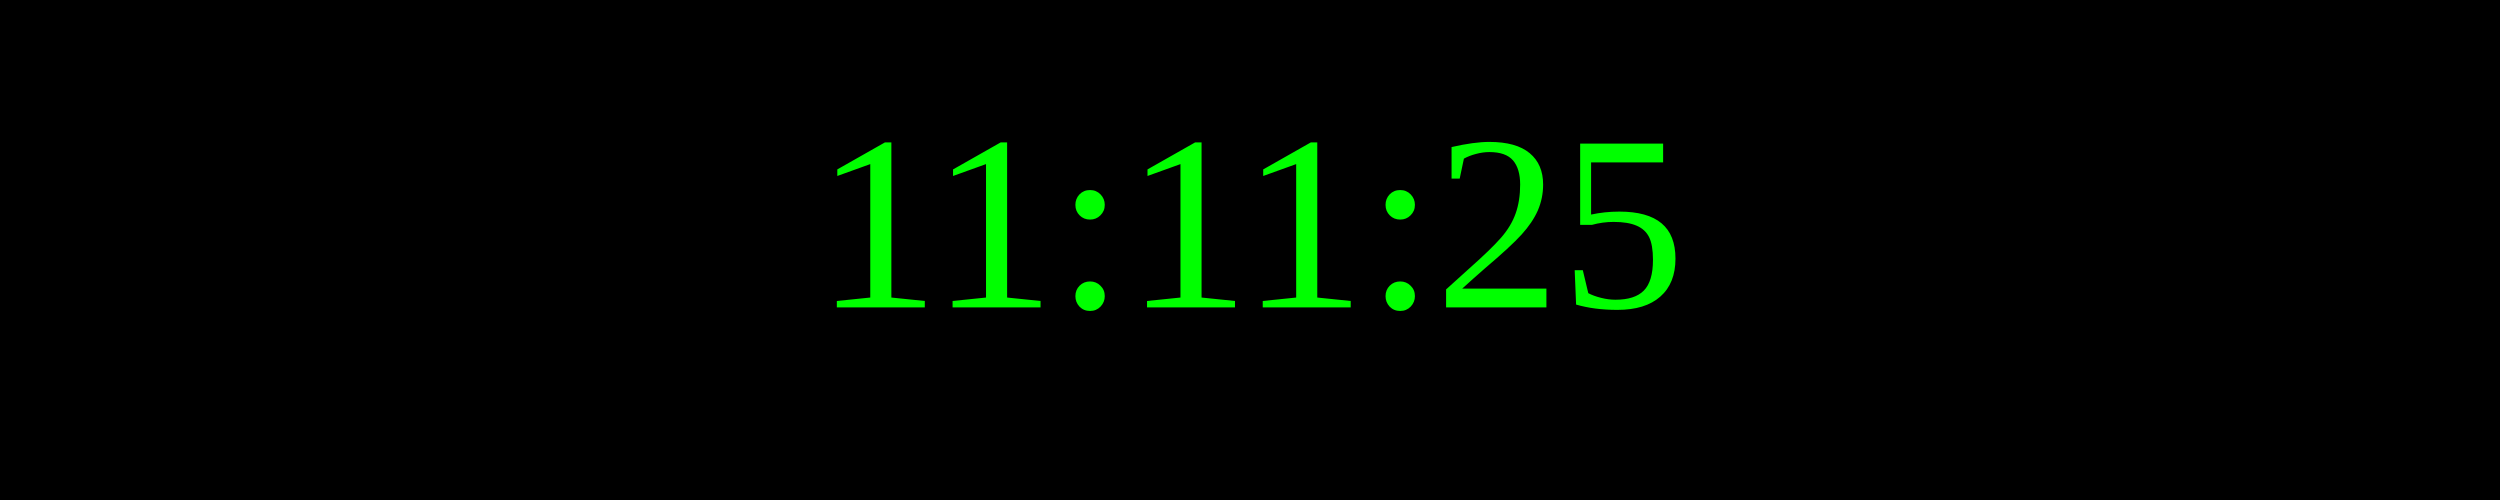
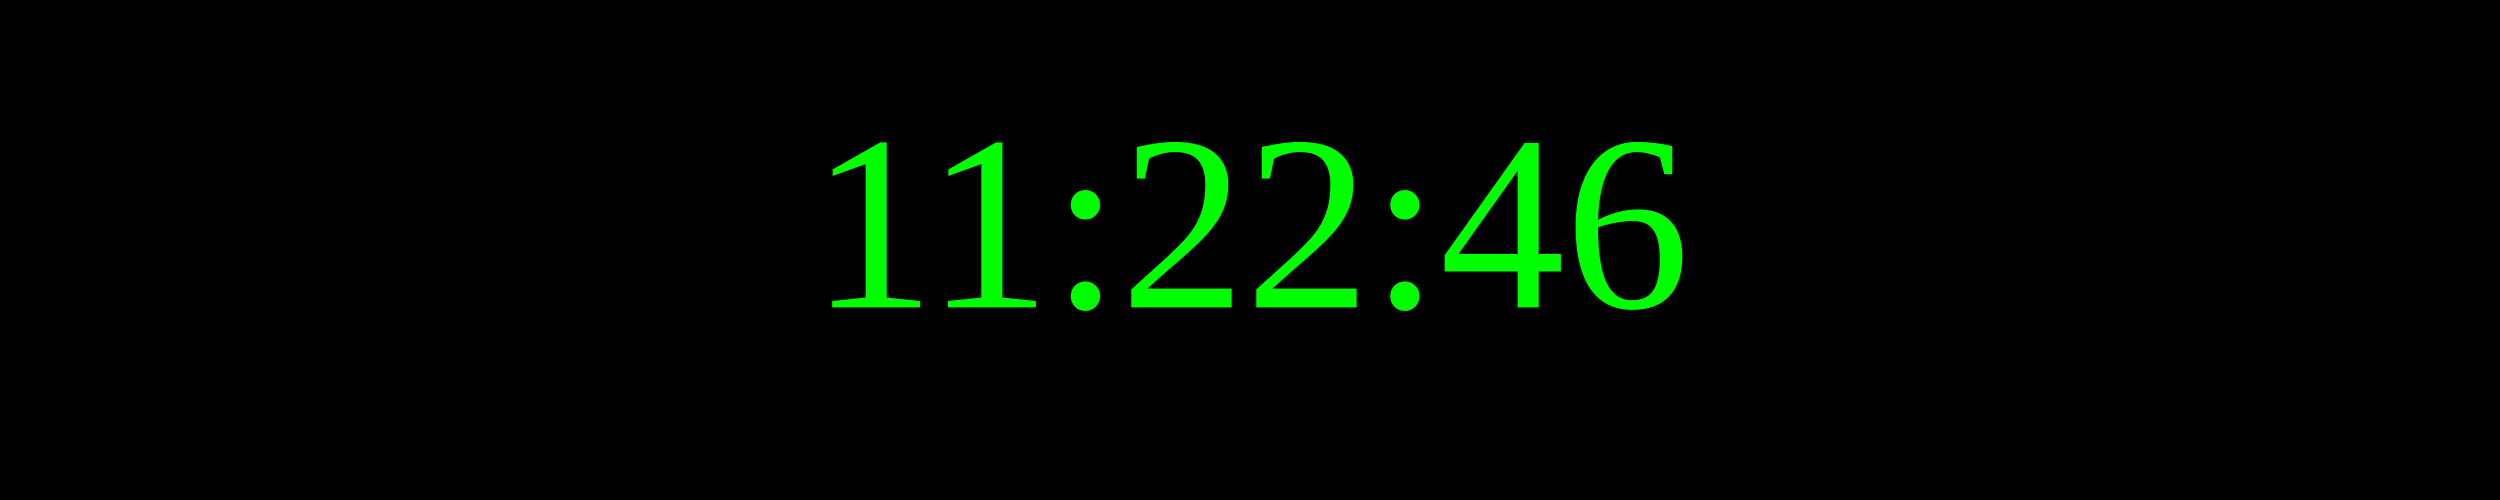
<svg xmlns="http://www.w3.org/2000/svg" width="250" height="50">
  <rect width="100%" height="100%" fill="black" />
  <text x="50%" y="50%" font-size="25" fill="lime" text-anchor="middle" dominant-baseline="middle">
- 11:11:25
+ 11:22:46
</text>
</svg>
